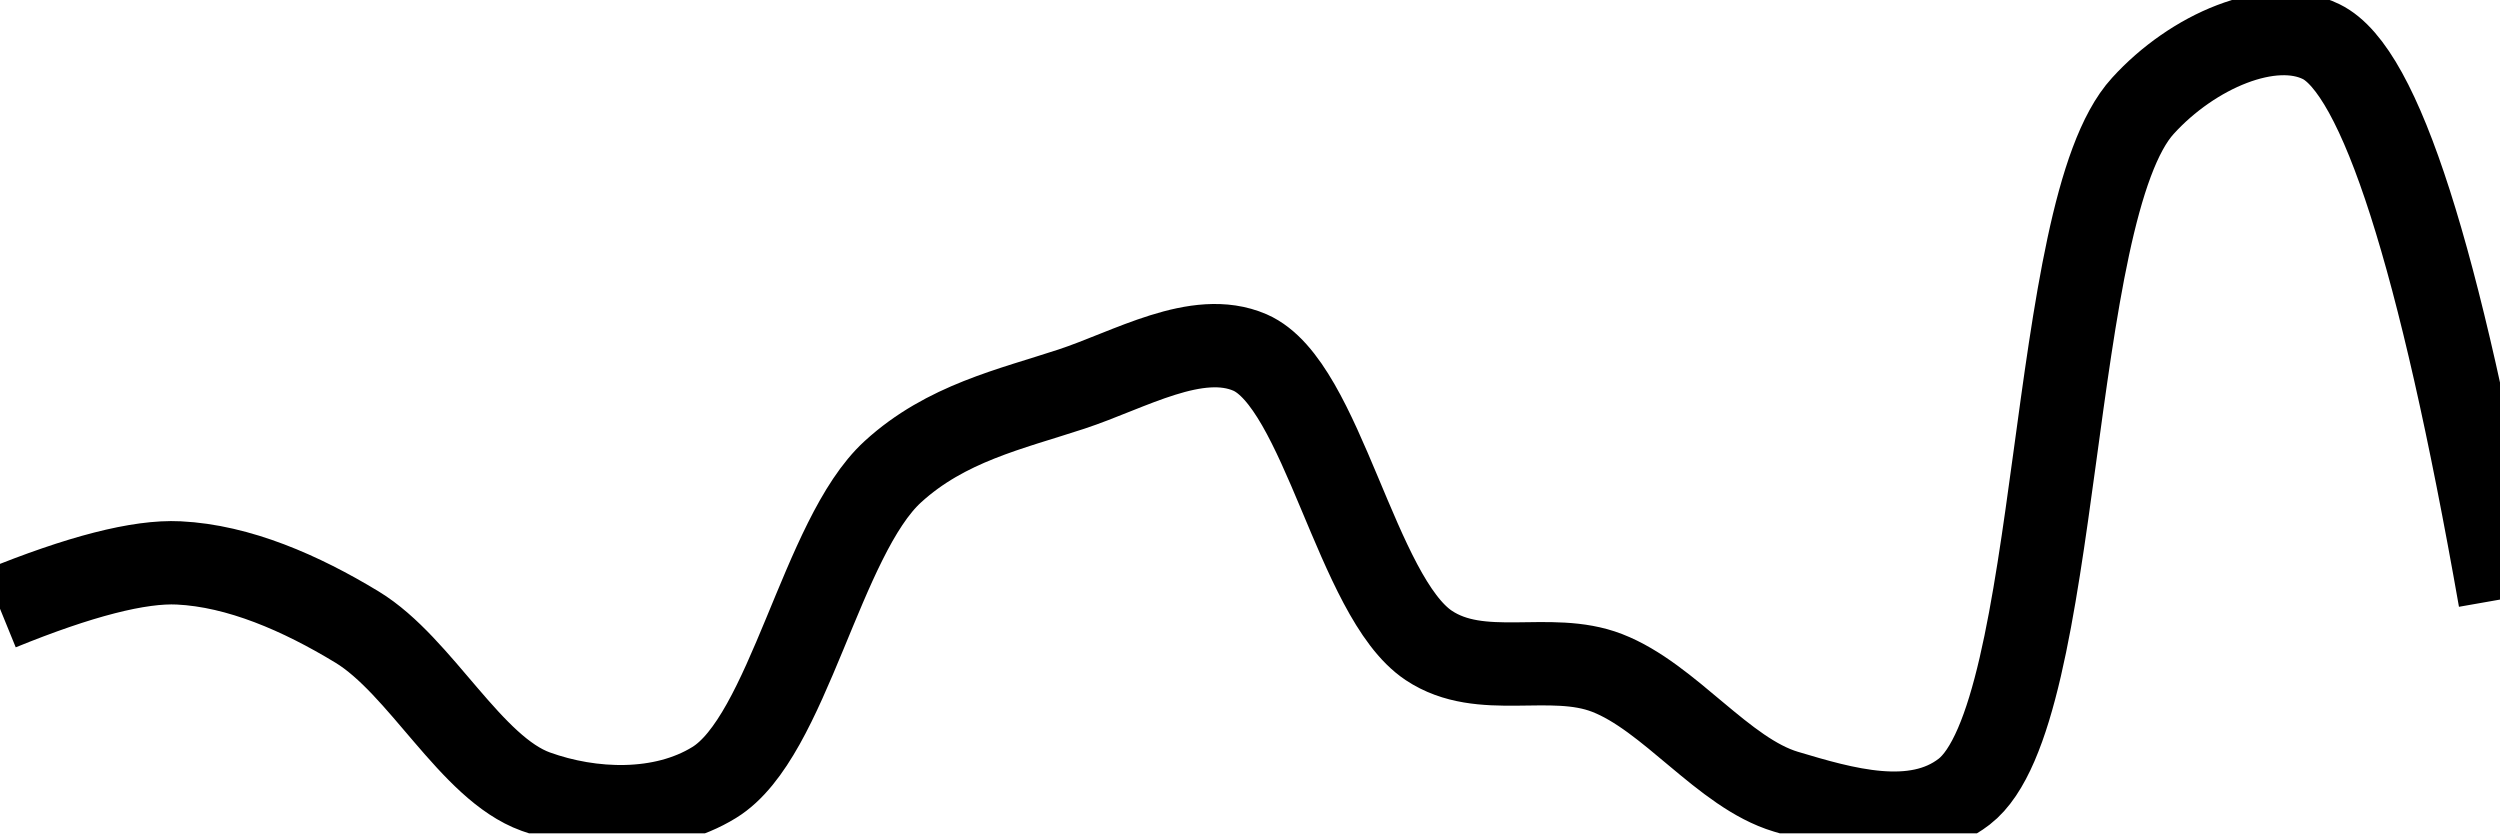
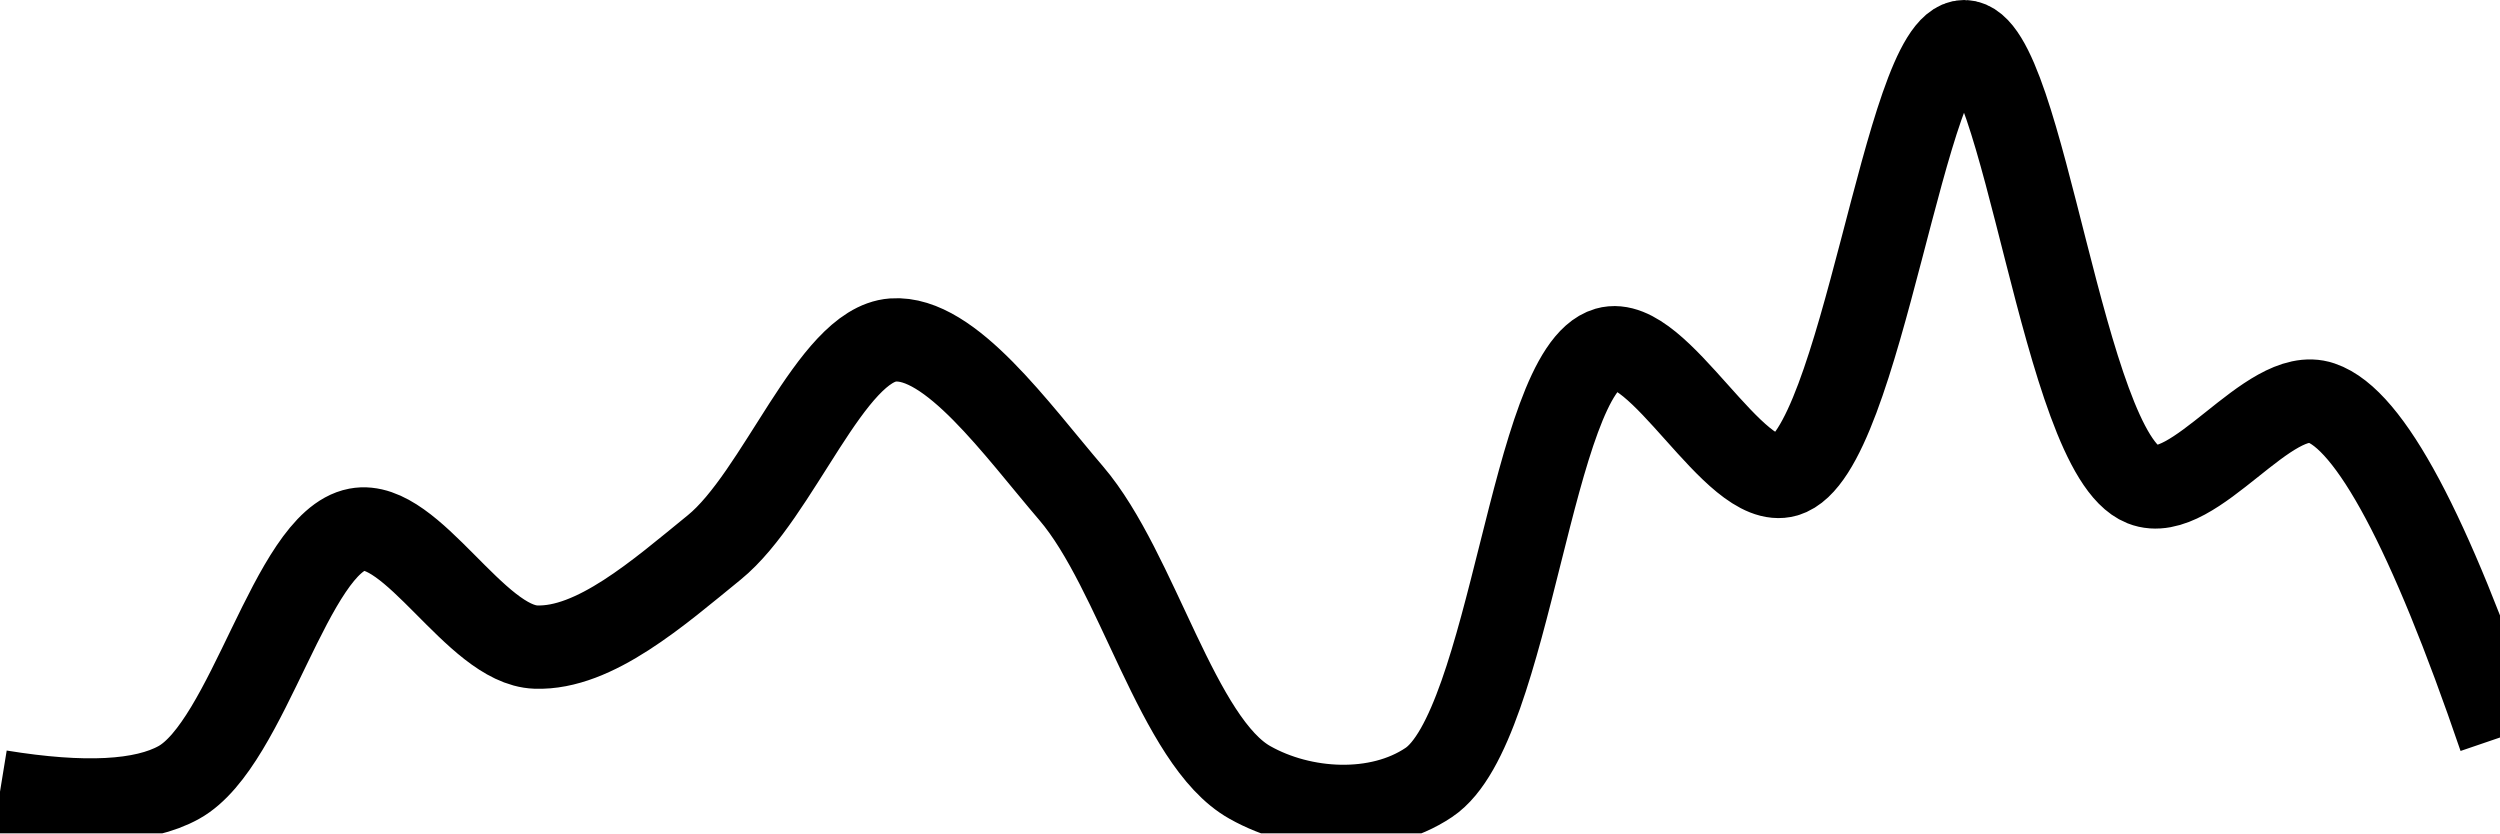
<svg xmlns="http://www.w3.org/2000/svg" class="main-svg" width="60" height="20" style="" viewBox="0 0 60 20">
  <rect x="0" y="0" width="60" height="20" style="fill: rgb(0, 0, 0); fill-opacity: 0;" />
-   <defs id="defs-a37654">
+   <defs id="defs-63ad9c">
    <g class="clips">
-       <clipPath id="clipa37654xyplot" class="plotclip">
+       <clipPath id="clip63ad9cxyplot" class="plotclip">
        <rect width="60" height="20" />
      </clipPath>
-       <clipPath class="axesclip" id="clipa37654x">
+       <clipPath class="axesclip" id="clip63ad9cx">
        <rect x="0" y="0" width="60" height="20" />
      </clipPath>
-       <clipPath class="axesclip" id="clipa37654y">
+       <clipPath class="axesclip" id="clip63ad9cy">
        <rect x="0" y="0" width="60" height="20" />
      </clipPath>
-       <clipPath class="axesclip" id="clipa37654xy">
+       <clipPath class="axesclip" id="clip63ad9cxy">
        <rect x="0" y="0" width="60" height="20" />
      </clipPath>
    </g>
    <g class="gradients" />
    <g class="patterns" />
  </defs>
  <g class="bglayer">
    <rect class="bg" x="0" y="0" width="60" height="20" style="fill: rgb(0, 0, 0); fill-opacity: 0; stroke-width: 0;" />
  </g>
  <g class="layer-below">
    <g class="imagelayer" />
    <g class="shapelayer" />
  </g>
  <g class="cartesianlayer">
    <g class="subplot xy">
      <g class="layer-subplot">
        <g class="shapelayer" />
        <g class="imagelayer" />
      </g>
      <g class="minor-gridlayer">
        <g class="x" />
        <g class="y" />
      </g>
      <g class="gridlayer">
        <g class="x" />
        <g class="y" />
      </g>
      <g class="zerolinelayer" />
      <g class="layer-between">
        <g class="shapelayer" />
        <g class="imagelayer" />
      </g>
      <path class="xlines-below" />
      <path class="ylines-below" />
      <g class="overlines-below" />
      <g class="xaxislayer-below" />
      <g class="yaxislayer-below" />
      <g class="overaxes-below" />
      <g class="overplot">
-         <g class="xy" transform="" clip-path="url(#clipa37654xyplot)">
+         <g class="xy" transform="" clip-path="url(#clip63ad9cxyplot)">
          <g class="scatterlayer mlayer">
-             <g class="trace scatter trace3e9e77" style="stroke-miterlimit: 2; opacity: 1;">
+             <g class="trace scatter trace7c77d9" style="stroke-miterlimit: 2; opacity: 1;">
              <g class="fills" />
              <g class="errorbars" />
              <g class="lines">
-                 <path class="js-line" d="M0,14.61Q2.87,13.44 4.29,13.51C5.73,13.58 7.22,14.23 8.57,15.05C10.1,15.98 11.3,18.44 12.86,19C14.19,19.48 15.89,19.55 17.14,18.78C18.92,17.69 19.71,12.89 21.43,11.32C22.7,10.16 24.25,9.82 25.71,9.34C27.11,8.88 28.73,7.91 30,8.46C31.74,9.22 32.55,14.33 34.29,15.49C35.55,16.33 37.2,15.62 38.57,16.15C40.07,16.73 41.36,18.55 42.86,19C44.23,19.41 45.95,19.92 47.14,19C49.51,17.17 49.12,5.06 51.43,2.54C52.62,1.23 54.51,0.41 55.71,1Q57.83,2.04 60,14.39" style="vector-effect: none; fill: none; stroke: rgb(0, 0, 0); stroke-opacity: 1; stroke-width: 2px; opacity: 1;" />
+                 <path class="js-line" d="M0,19Q3.01,19.49 4.29,18.78C5.97,17.85 6.98,13.01 8.57,12.71C9.89,12.46 11.41,15.48 12.86,15.53C14.27,15.58 15.8,14.23 17.14,13.14C18.69,11.88 19.94,8.27 21.43,8.16C22.81,8.06 24.39,10.3 25.71,11.84C27.3,13.7 28.26,17.81 30,18.78C31.26,19.49 33.07,19.6 34.29,18.78C36.27,17.46 36.75,8.9 38.57,8.37C39.82,8.01 41.61,11.77 42.86,11.41C44.68,10.88 45.72,1 47.14,1C48.57,1 49.51,10.87 51.43,11.63C52.66,12.12 54.45,9.24 55.71,9.67Q57.46,10.26 60,17.7" style="vector-effect: none; fill: none; stroke: rgb(0, 0, 0); stroke-opacity: 1; stroke-width: 2px; opacity: 1;" />
              </g>
              <g class="points" />
              <g class="text" />
            </g>
          </g>
        </g>
      </g>
      <path class="xlines-above crisp" d="M0,0" style="fill: none;" />
      <path class="ylines-above crisp" d="M0,0" style="fill: none;" />
      <g class="overlines-above" />
      <g class="xaxislayer-above" />
      <g class="yaxislayer-above" />
      <g class="overaxes-above" />
    </g>
  </g>
  <g class="polarlayer" />
  <g class="smithlayer" />
  <g class="ternarylayer" />
  <g class="geolayer" />
  <g class="funnelarealayer" />
  <g class="pielayer" />
  <g class="iciclelayer" />
  <g class="treemaplayer" />
  <g class="sunburstlayer" />
  <g class="glimages" />
-   <defs id="topdefs-a37654">
+   <defs id="topdefs-63ad9c">
    <g class="clips" />
  </defs>
  <g class="layer-above">
    <g class="imagelayer" />
    <g class="shapelayer" />
  </g>
  <g class="infolayer">
    <g class="g-gtitle" />
  </g>
</svg>
